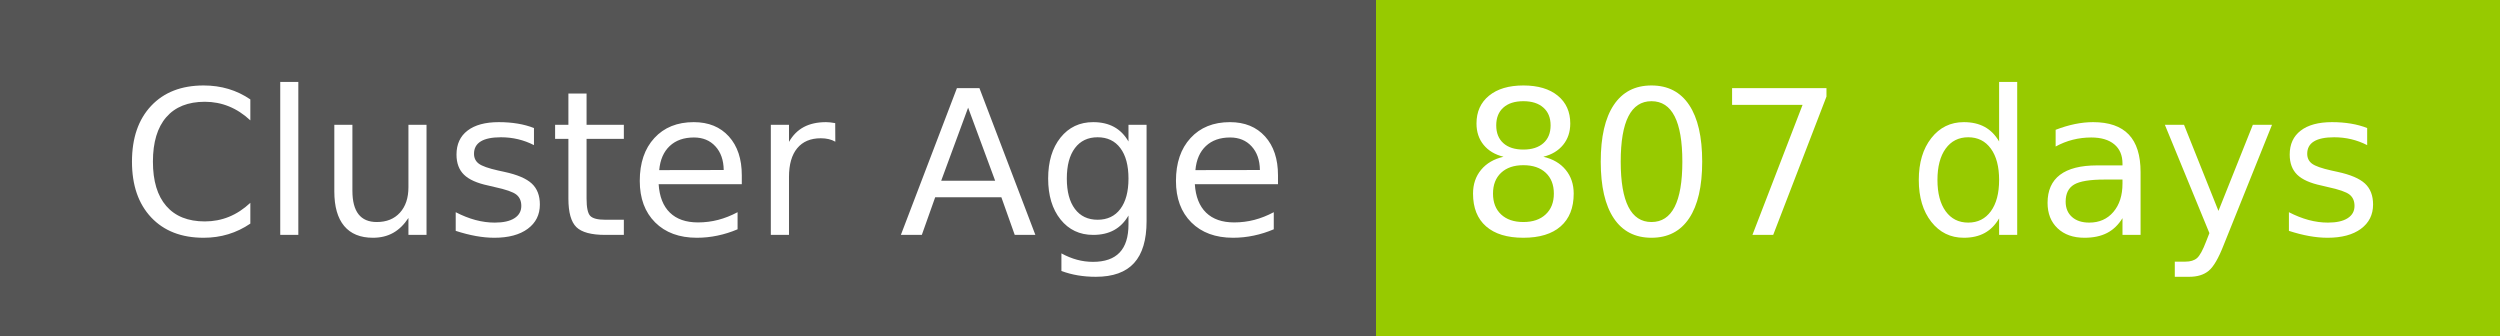
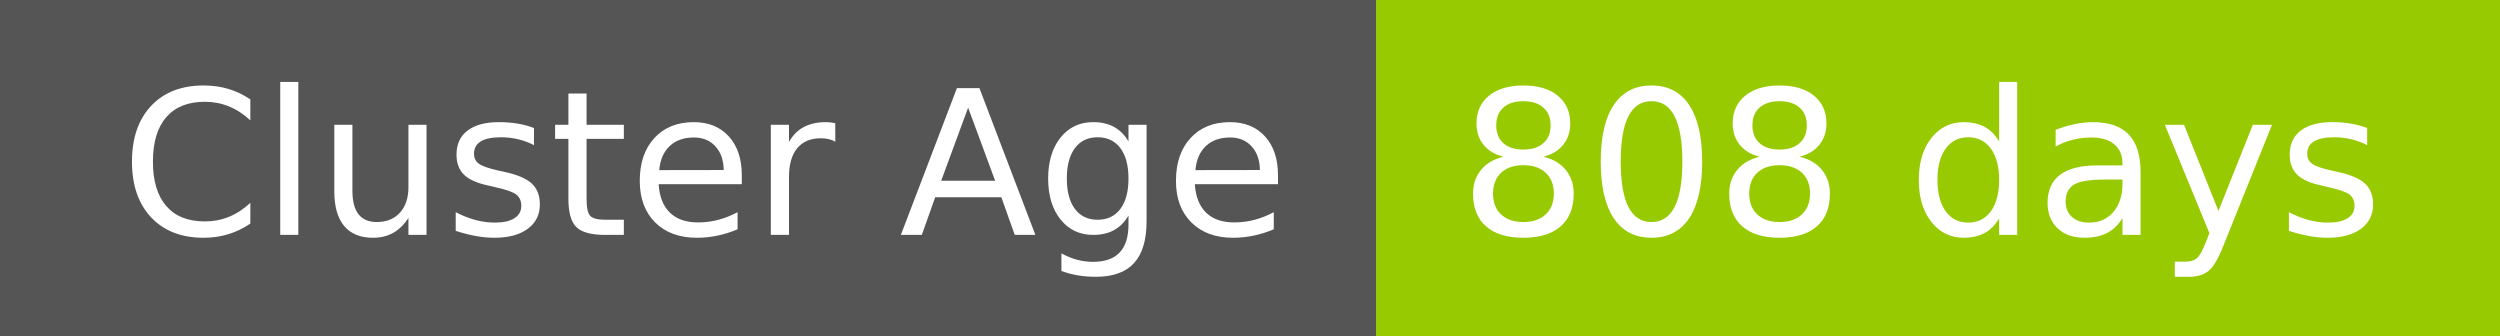
- <svg xmlns="http://www.w3.org/2000/svg" width="149" height="20" role="img" aria-label="Cluster Age: 807 days">
+ <svg xmlns="http://www.w3.org/2000/svg" width="149" height="20" role="img" aria-label="Cluster Age: 808 days">
  <g shape-rendering="crispEdges">
    <rect width="82" height="20" fill="#555" />
    <rect x="82" width="67" height="20" fill="#97ca00" />
  </g>
  <g fill="#fff" text-anchor="middle" font-family="Verdana,Geneva,DejaVu Sans,sans-serif" text-rendering="geometricPrecision" font-size="120">
    <text x="420" y="140" transform="scale(.1)" fill="#fff" textLength="694">Cluster Age</text>
-     <text x="1145" y="140" transform="scale(.1)" fill="#fff" textLength="551">807 days</text>
+     <text x="1145" y="140" transform="scale(.1)" fill="#fff" textLength="551">808 days</text>
  </g>
</svg>
